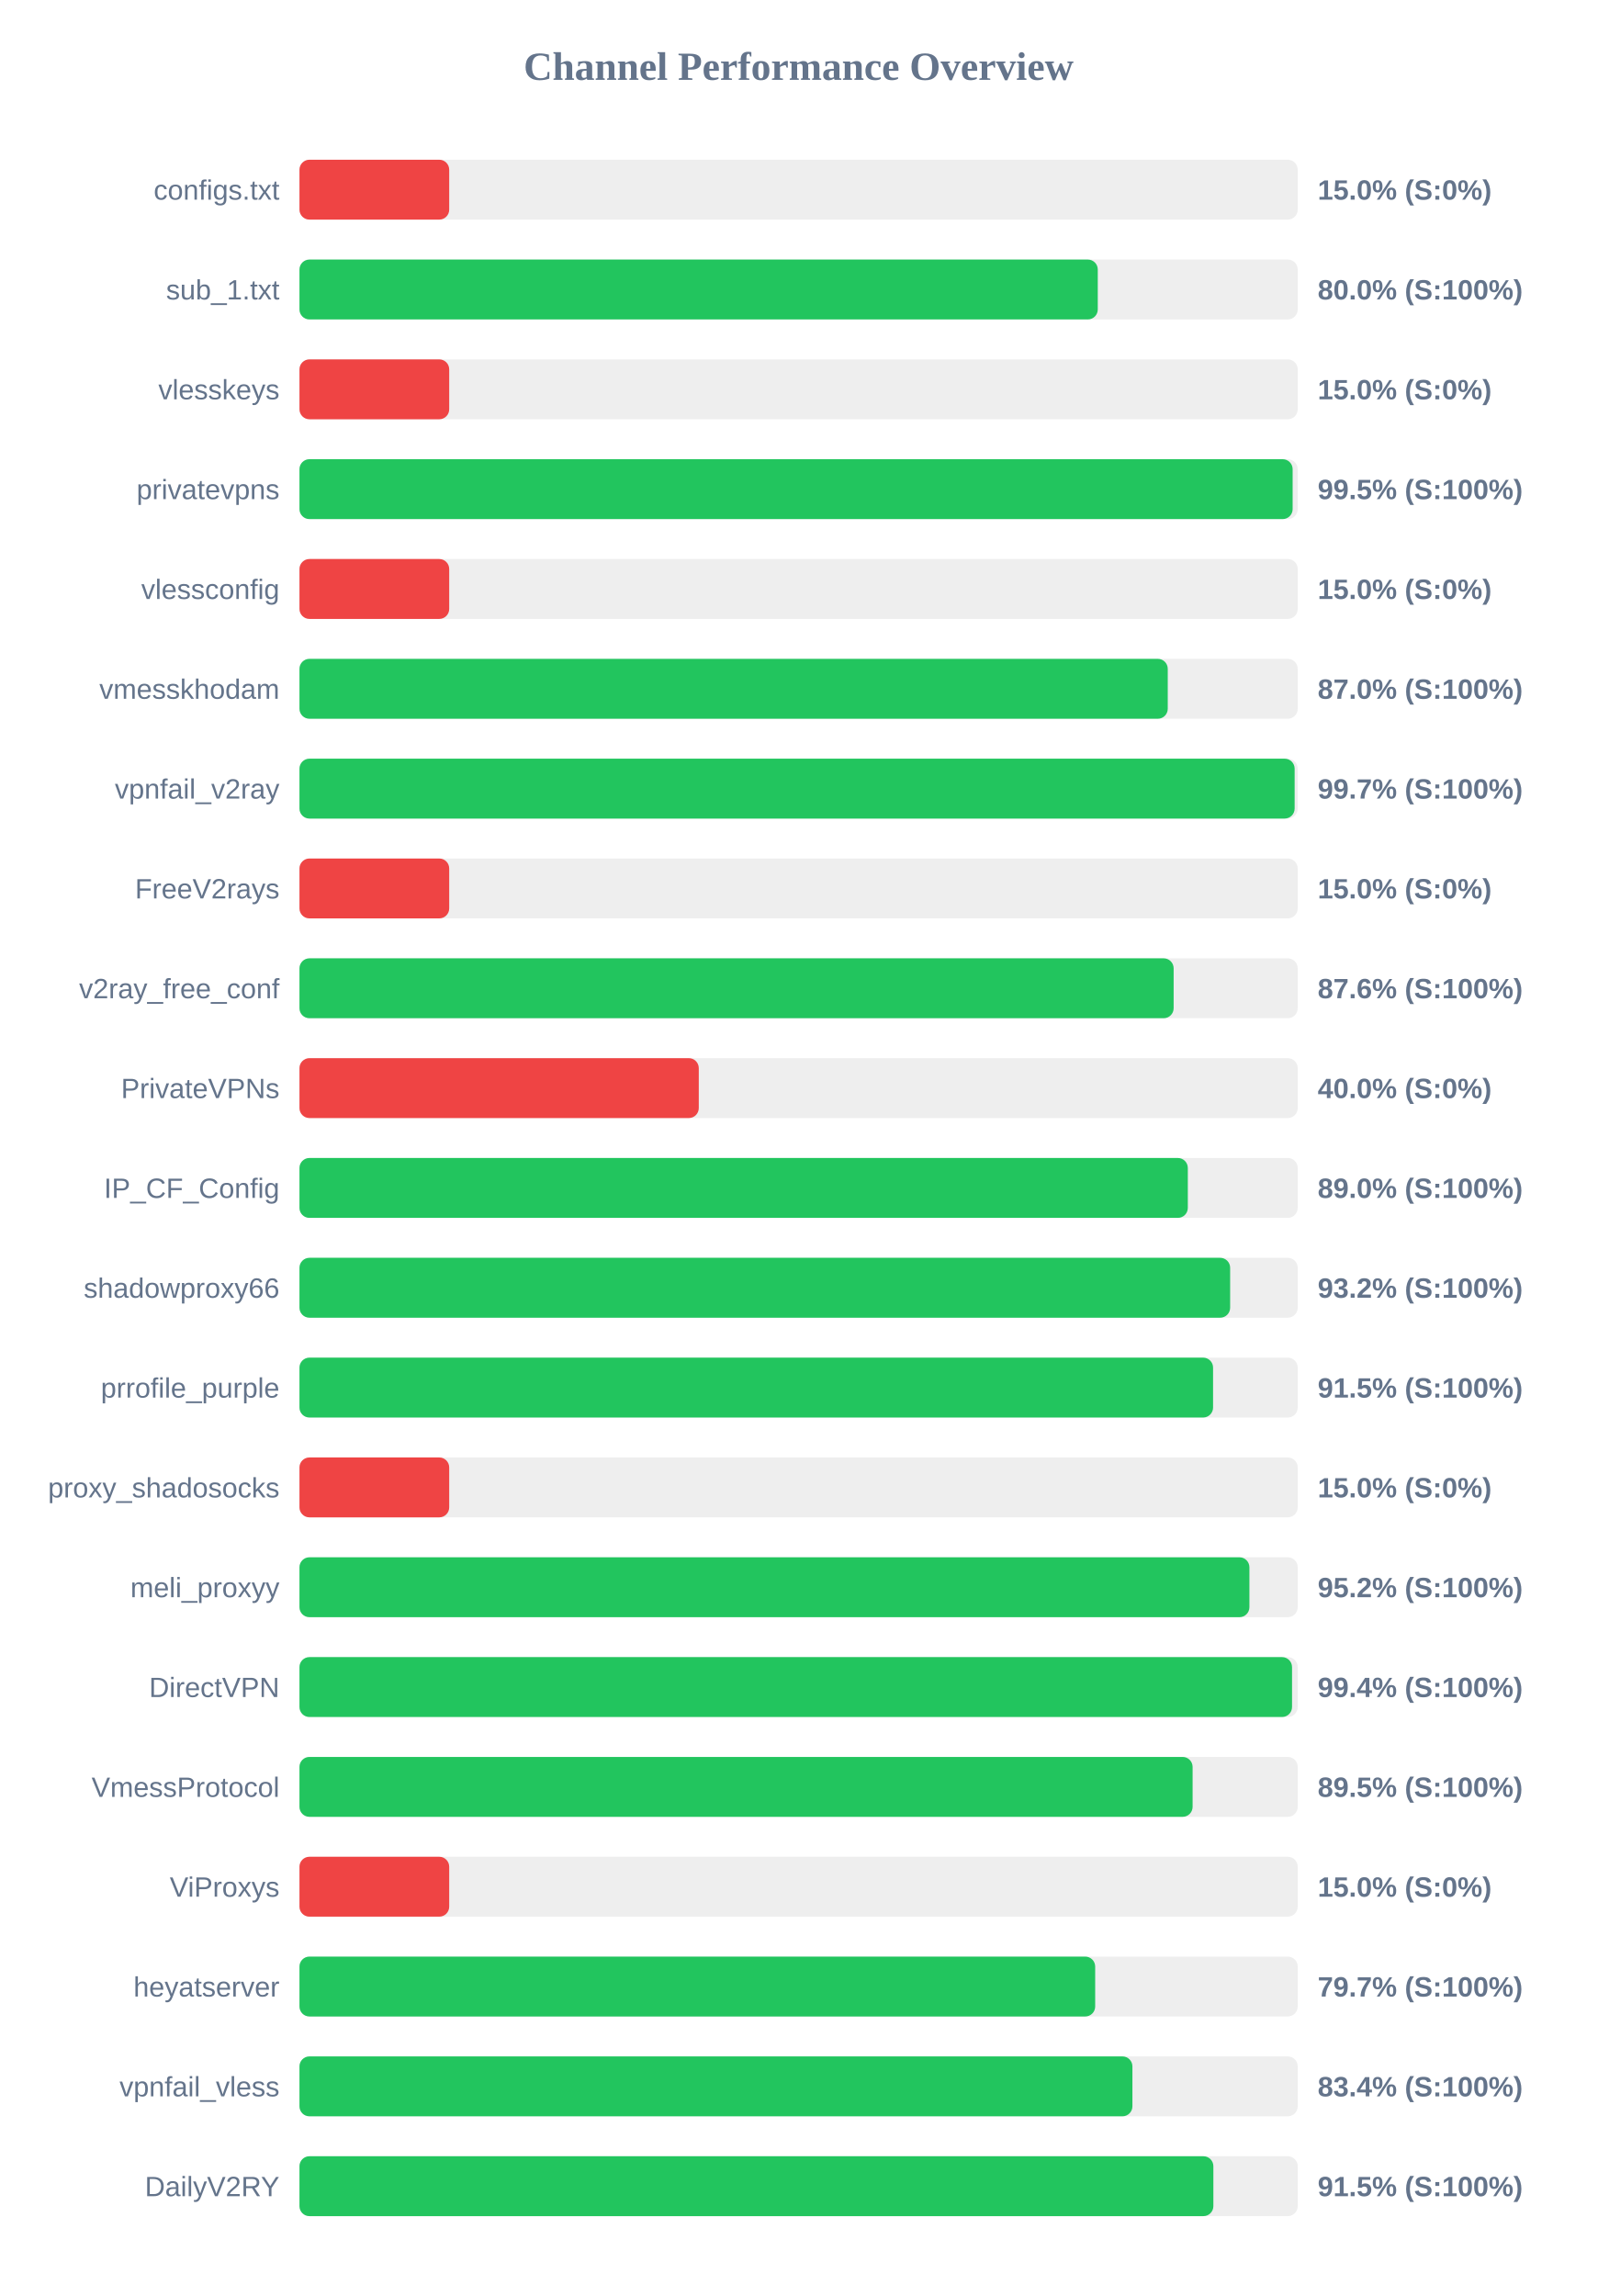
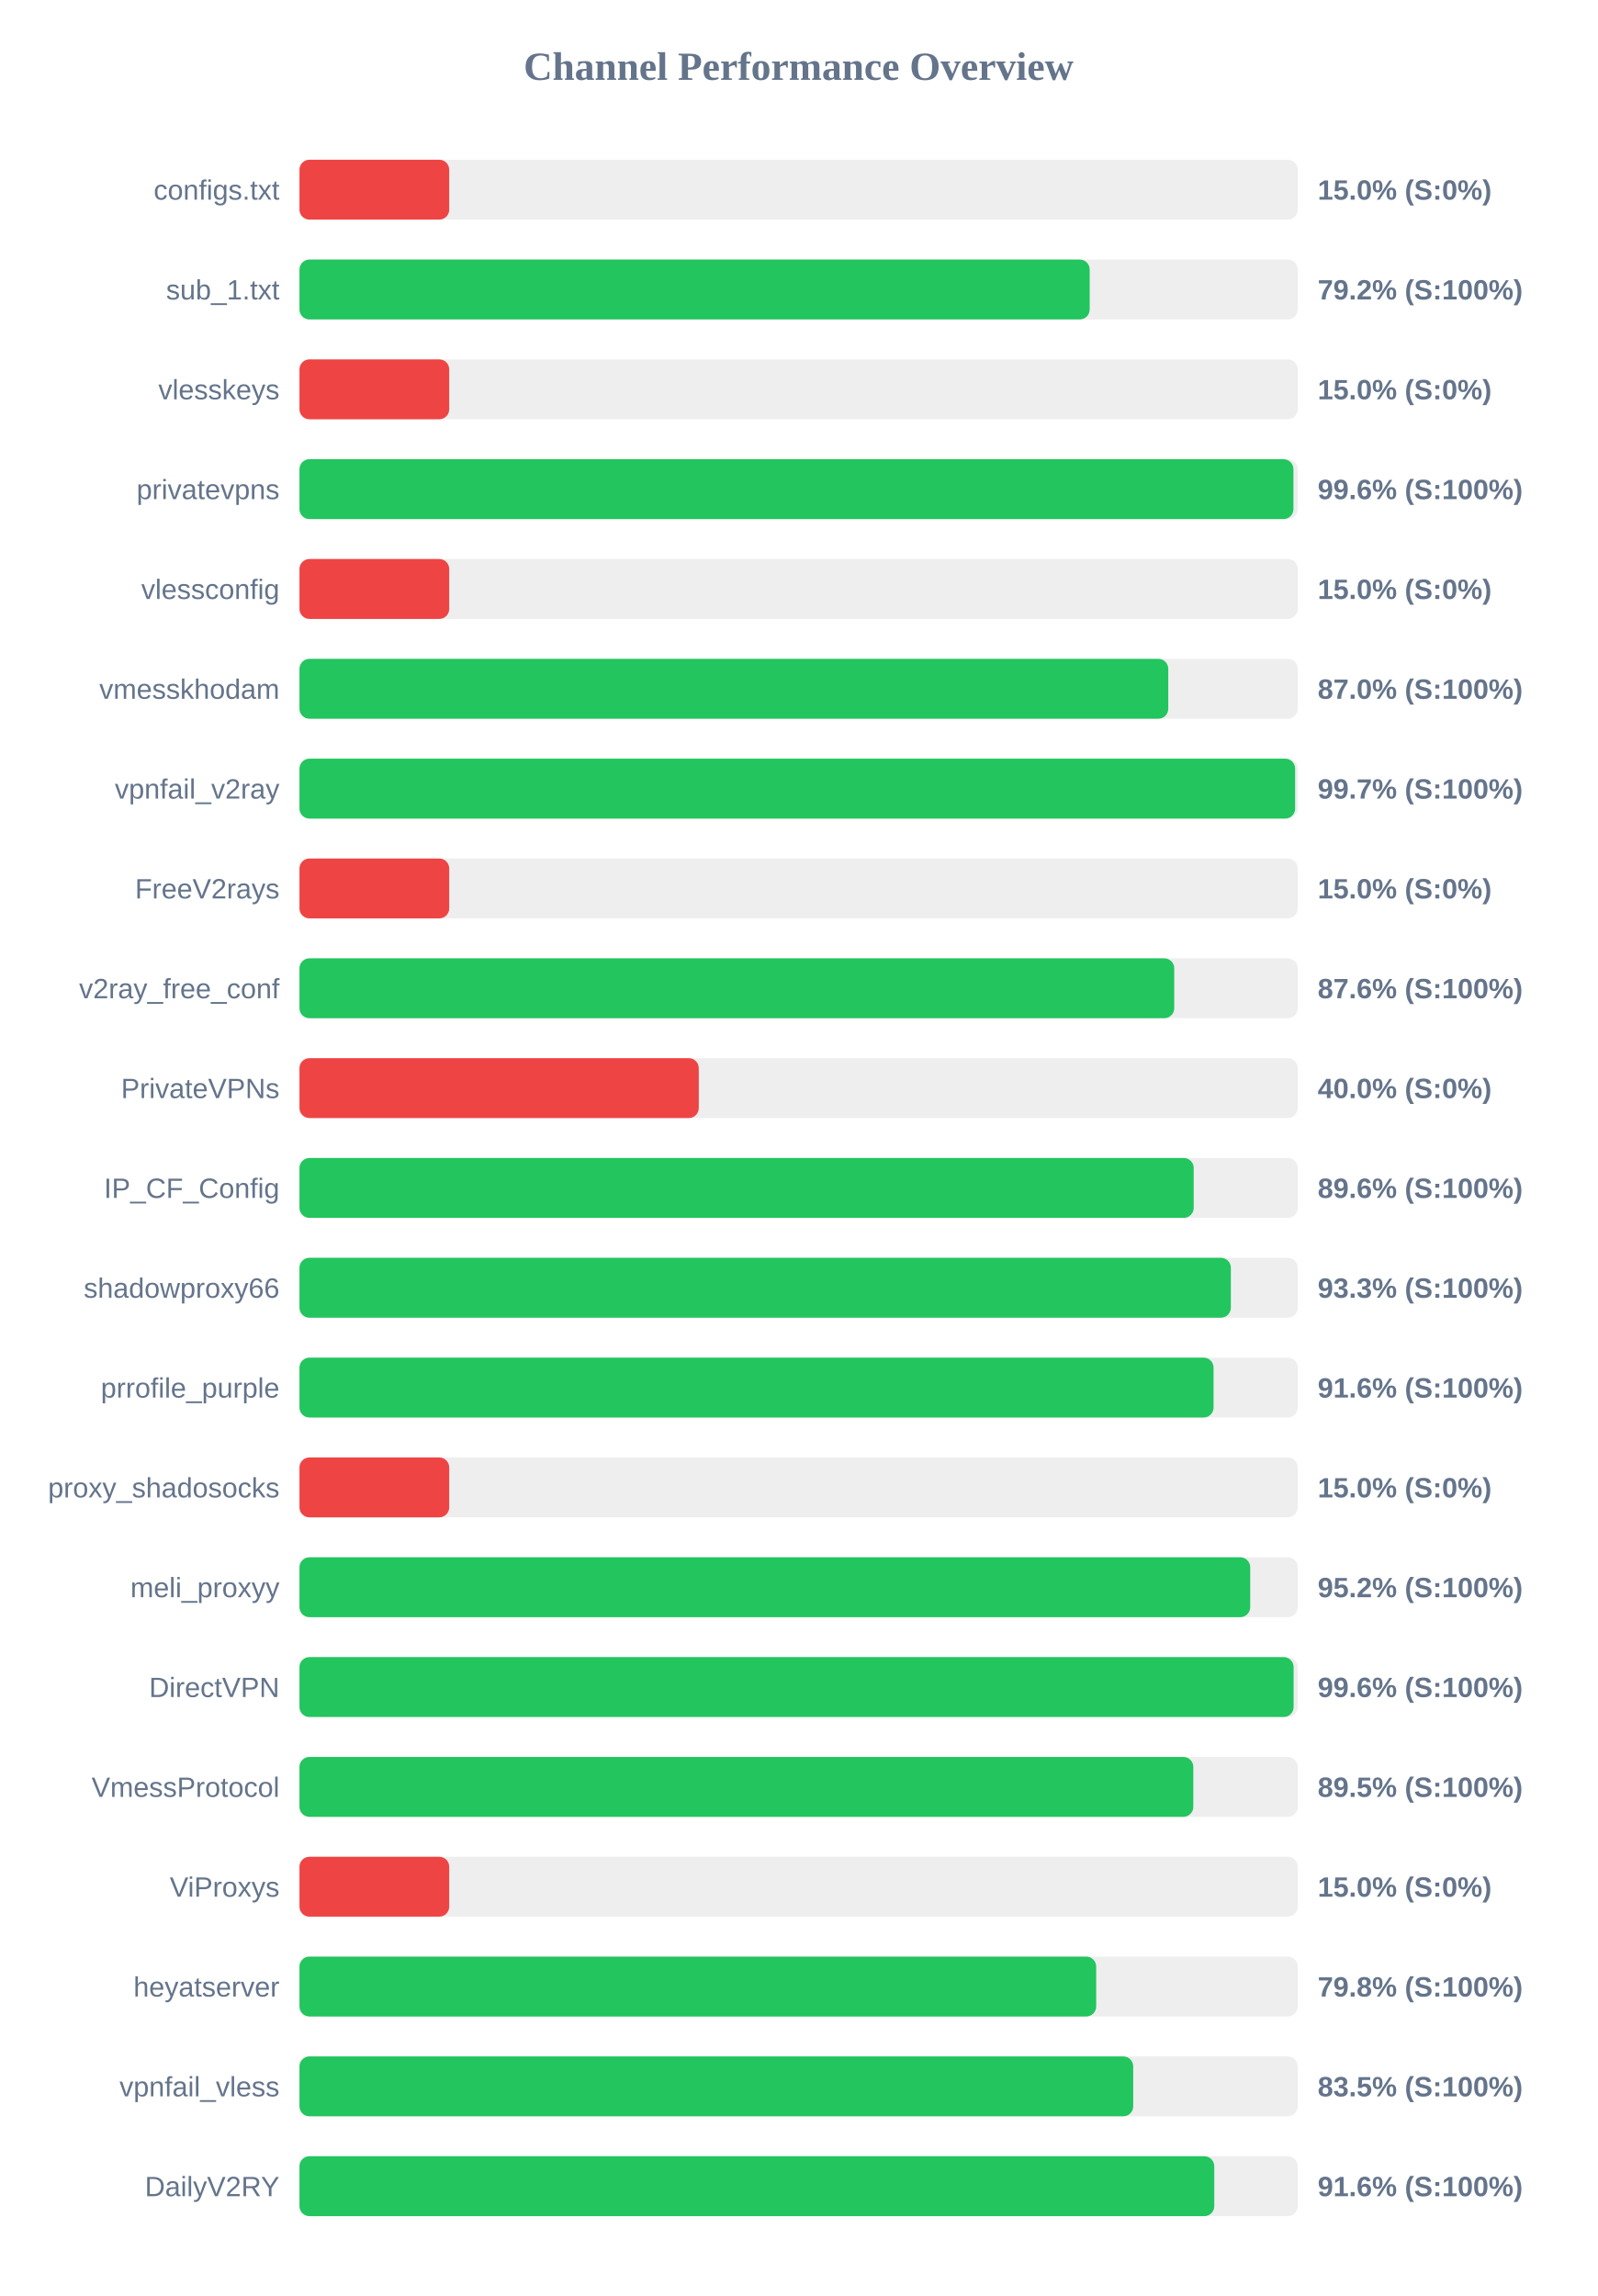
<svg xmlns="http://www.w3.org/2000/svg" width="800" height="1150" version="1.1">
  <style>
        .row { font: 14px Arial; fill: #64748b; }
        .score { font: bold 14px Arial; fill: #64748b; }
    </style>
  <text x="400" y="40" text-anchor="middle" font-size="20px" font-weight="bold" fill="#64748b">Channel Performance Overview</text>
  <rect x="150" y="80" width="500" height="30" fill="#eee" rx="5" />
  <rect x="150" y="80" width="75.0" height="30" fill="#ef4444" rx="5" />
  <text x="140" y="100" text-anchor="end" class="row">configs.txt</text>
  <text x="660" y="100" text-anchor="start" class="score">15.0% (S:0%)</text>
  <rect x="150" y="130" width="500" height="30" fill="#eee" rx="5" />
-   <rect x="150" y="130" width="399.85" height="30" fill="#22c55e" rx="5" />
+   <rect x="150" y="130" width="395.8" height="30" fill="#22c55e" rx="5" />
  <text x="140" y="150" text-anchor="end" class="row">sub_1.txt</text>
-   <text x="660" y="150" text-anchor="start" class="score">80.0% (S:100%)</text>
+   <text x="660" y="150" text-anchor="start" class="score">79.2% (S:100%)</text>
  <rect x="150" y="180" width="500" height="30" fill="#eee" rx="5" />
  <rect x="150" y="180" width="75.0" height="30" fill="#ef4444" rx="5" />
  <text x="140" y="200" text-anchor="end" class="row">vlesskeys</text>
  <text x="660" y="200" text-anchor="start" class="score">15.0% (S:0%)</text>
  <rect x="150" y="230" width="500" height="30" fill="#eee" rx="5" />
-   <rect x="150" y="230" width="497.45" height="30" fill="#22c55e" rx="5" />
+   <rect x="150" y="230" width="497.85" height="30" fill="#22c55e" rx="5" />
  <text x="140" y="250" text-anchor="end" class="row">privatevpns</text>
-   <text x="660" y="250" text-anchor="start" class="score">99.5% (S:100%)</text>
+   <text x="660" y="250" text-anchor="start" class="score">99.6% (S:100%)</text>
  <rect x="150" y="280" width="500" height="30" fill="#eee" rx="5" />
  <rect x="150" y="280" width="75.0" height="30" fill="#ef4444" rx="5" />
  <text x="140" y="300" text-anchor="end" class="row">vlessconfig</text>
  <text x="660" y="300" text-anchor="start" class="score">15.0% (S:0%)</text>
  <rect x="150" y="330" width="500" height="30" fill="#eee" rx="5" />
-   <rect x="150" y="330" width="434.9" height="30" fill="#22c55e" rx="5" />
+   <rect x="150" y="330" width="435.15" height="30" fill="#22c55e" rx="5" />
  <text x="140" y="350" text-anchor="end" class="row">vmesskhodam</text>
  <text x="660" y="350" text-anchor="start" class="score">87.0% (S:100%)</text>
  <rect x="150" y="380" width="500" height="30" fill="#eee" rx="5" />
-   <rect x="150" y="380" width="498.45" height="30" fill="#22c55e" rx="5" />
+   <rect x="150" y="380" width="498.7" height="30" fill="#22c55e" rx="5" />
  <text x="140" y="400" text-anchor="end" class="row">vpnfail_v2ray</text>
  <text x="660" y="400" text-anchor="start" class="score">99.7% (S:100%)</text>
  <rect x="150" y="430" width="500" height="30" fill="#eee" rx="5" />
  <rect x="150" y="430" width="75.0" height="30" fill="#ef4444" rx="5" />
  <text x="140" y="450" text-anchor="end" class="row">FreeV2rays</text>
  <text x="660" y="450" text-anchor="start" class="score">15.0% (S:0%)</text>
  <rect x="150" y="480" width="500" height="30" fill="#eee" rx="5" />
-   <rect x="150" y="480" width="437.85" height="30" fill="#22c55e" rx="5" />
+   <rect x="150" y="480" width="438.15" height="30" fill="#22c55e" rx="5" />
  <text x="140" y="500" text-anchor="end" class="row">v2ray_free_conf</text>
  <text x="660" y="500" text-anchor="start" class="score">87.6% (S:100%)</text>
  <rect x="150" y="530" width="500" height="30" fill="#eee" rx="5" />
  <rect x="150" y="530" width="200.0" height="30" fill="#ef4444" rx="5" />
  <text x="140" y="550" text-anchor="end" class="row">PrivateVPNs</text>
  <text x="660" y="550" text-anchor="start" class="score">40.0% (S:0%)</text>
  <rect x="150" y="580" width="500" height="30" fill="#eee" rx="5" />
-   <rect x="150" y="580" width="444.95" height="30" fill="#22c55e" rx="5" />
+   <rect x="150" y="580" width="447.9" height="30" fill="#22c55e" rx="5" />
  <text x="140" y="600" text-anchor="end" class="row">IP_CF_Config</text>
-   <text x="660" y="600" text-anchor="start" class="score">89.0% (S:100%)</text>
+   <text x="660" y="600" text-anchor="start" class="score">89.6% (S:100%)</text>
  <rect x="150" y="630" width="500" height="30" fill="#eee" rx="5" />
-   <rect x="150" y="630" width="466.15" height="30" fill="#22c55e" rx="5" />
+   <rect x="150" y="630" width="466.5" height="30" fill="#22c55e" rx="5" />
  <text x="140" y="650" text-anchor="end" class="row">shadowproxy66</text>
-   <text x="660" y="650" text-anchor="start" class="score">93.2% (S:100%)</text>
+   <text x="660" y="650" text-anchor="start" class="score">93.3% (S:100%)</text>
  <rect x="150" y="680" width="500" height="30" fill="#eee" rx="5" />
-   <rect x="150" y="680" width="457.6" height="30" fill="#22c55e" rx="5" />
+   <rect x="150" y="680" width="457.85" height="30" fill="#22c55e" rx="5" />
  <text x="140" y="700" text-anchor="end" class="row">prrofile_purple</text>
-   <text x="660" y="700" text-anchor="start" class="score">91.5% (S:100%)</text>
+   <text x="660" y="700" text-anchor="start" class="score">91.6% (S:100%)</text>
  <rect x="150" y="730" width="500" height="30" fill="#eee" rx="5" />
  <rect x="150" y="730" width="75.0" height="30" fill="#ef4444" rx="5" />
  <text x="140" y="750" text-anchor="end" class="row">proxy_shadosocks</text>
  <text x="660" y="750" text-anchor="start" class="score">15.0% (S:0%)</text>
  <rect x="150" y="780" width="500" height="30" fill="#eee" rx="5" />
-   <rect x="150" y="780" width="475.8" height="30" fill="#22c55e" rx="5" />
+   <rect x="150" y="780" width="476.2" height="30" fill="#22c55e" rx="5" />
  <text x="140" y="800" text-anchor="end" class="row">meli_proxyy</text>
  <text x="660" y="800" text-anchor="start" class="score">95.2% (S:100%)</text>
  <rect x="150" y="830" width="500" height="30" fill="#eee" rx="5" />
-   <rect x="150" y="830" width="497.15" height="30" fill="#22c55e" rx="5" />
+   <rect x="150" y="830" width="497.95" height="30" fill="#22c55e" rx="5" />
  <text x="140" y="850" text-anchor="end" class="row">DirectVPN</text>
-   <text x="660" y="850" text-anchor="start" class="score">99.4% (S:100%)</text>
+   <text x="660" y="850" text-anchor="start" class="score">99.6% (S:100%)</text>
  <rect x="150" y="880" width="500" height="30" fill="#eee" rx="5" />
-   <rect x="150" y="880" width="447.35" height="30" fill="#22c55e" rx="5" />
+   <rect x="150" y="880" width="447.7" height="30" fill="#22c55e" rx="5" />
  <text x="140" y="900" text-anchor="end" class="row">VmessProtocol</text>
  <text x="660" y="900" text-anchor="start" class="score">89.5% (S:100%)</text>
  <rect x="150" y="930" width="500" height="30" fill="#eee" rx="5" />
  <rect x="150" y="930" width="75.0" height="30" fill="#ef4444" rx="5" />
  <text x="140" y="950" text-anchor="end" class="row">ViProxys</text>
  <text x="660" y="950" text-anchor="start" class="score">15.0% (S:0%)</text>
  <rect x="150" y="980" width="500" height="30" fill="#eee" rx="5" />
-   <rect x="150" y="980" width="398.55" height="30" fill="#22c55e" rx="5" />
+   <rect x="150" y="980" width="399.05" height="30" fill="#22c55e" rx="5" />
  <text x="140" y="1000" text-anchor="end" class="row">heyatserver</text>
-   <text x="660" y="1000" text-anchor="start" class="score">79.7% (S:100%)</text>
+   <text x="660" y="1000" text-anchor="start" class="score">79.8% (S:100%)</text>
  <rect x="150" y="1030" width="500" height="30" fill="#eee" rx="5" />
-   <rect x="150" y="1030" width="417.2" height="30" fill="#22c55e" rx="5" />
+   <rect x="150" y="1030" width="417.6" height="30" fill="#22c55e" rx="5" />
  <text x="140" y="1050" text-anchor="end" class="row">vpnfail_vless</text>
-   <text x="660" y="1050" text-anchor="start" class="score">83.4% (S:100%)</text>
+   <text x="660" y="1050" text-anchor="start" class="score">83.5% (S:100%)</text>
  <rect x="150" y="1080" width="500" height="30" fill="#eee" rx="5" />
-   <rect x="150" y="1080" width="457.75" height="30" fill="#22c55e" rx="5" />
+   <rect x="150" y="1080" width="458.2" height="30" fill="#22c55e" rx="5" />
  <text x="140" y="1100" text-anchor="end" class="row">DailyV2RY</text>
-   <text x="660" y="1100" text-anchor="start" class="score">91.5% (S:100%)</text>
+   <text x="660" y="1100" text-anchor="start" class="score">91.6% (S:100%)</text>
</svg>
